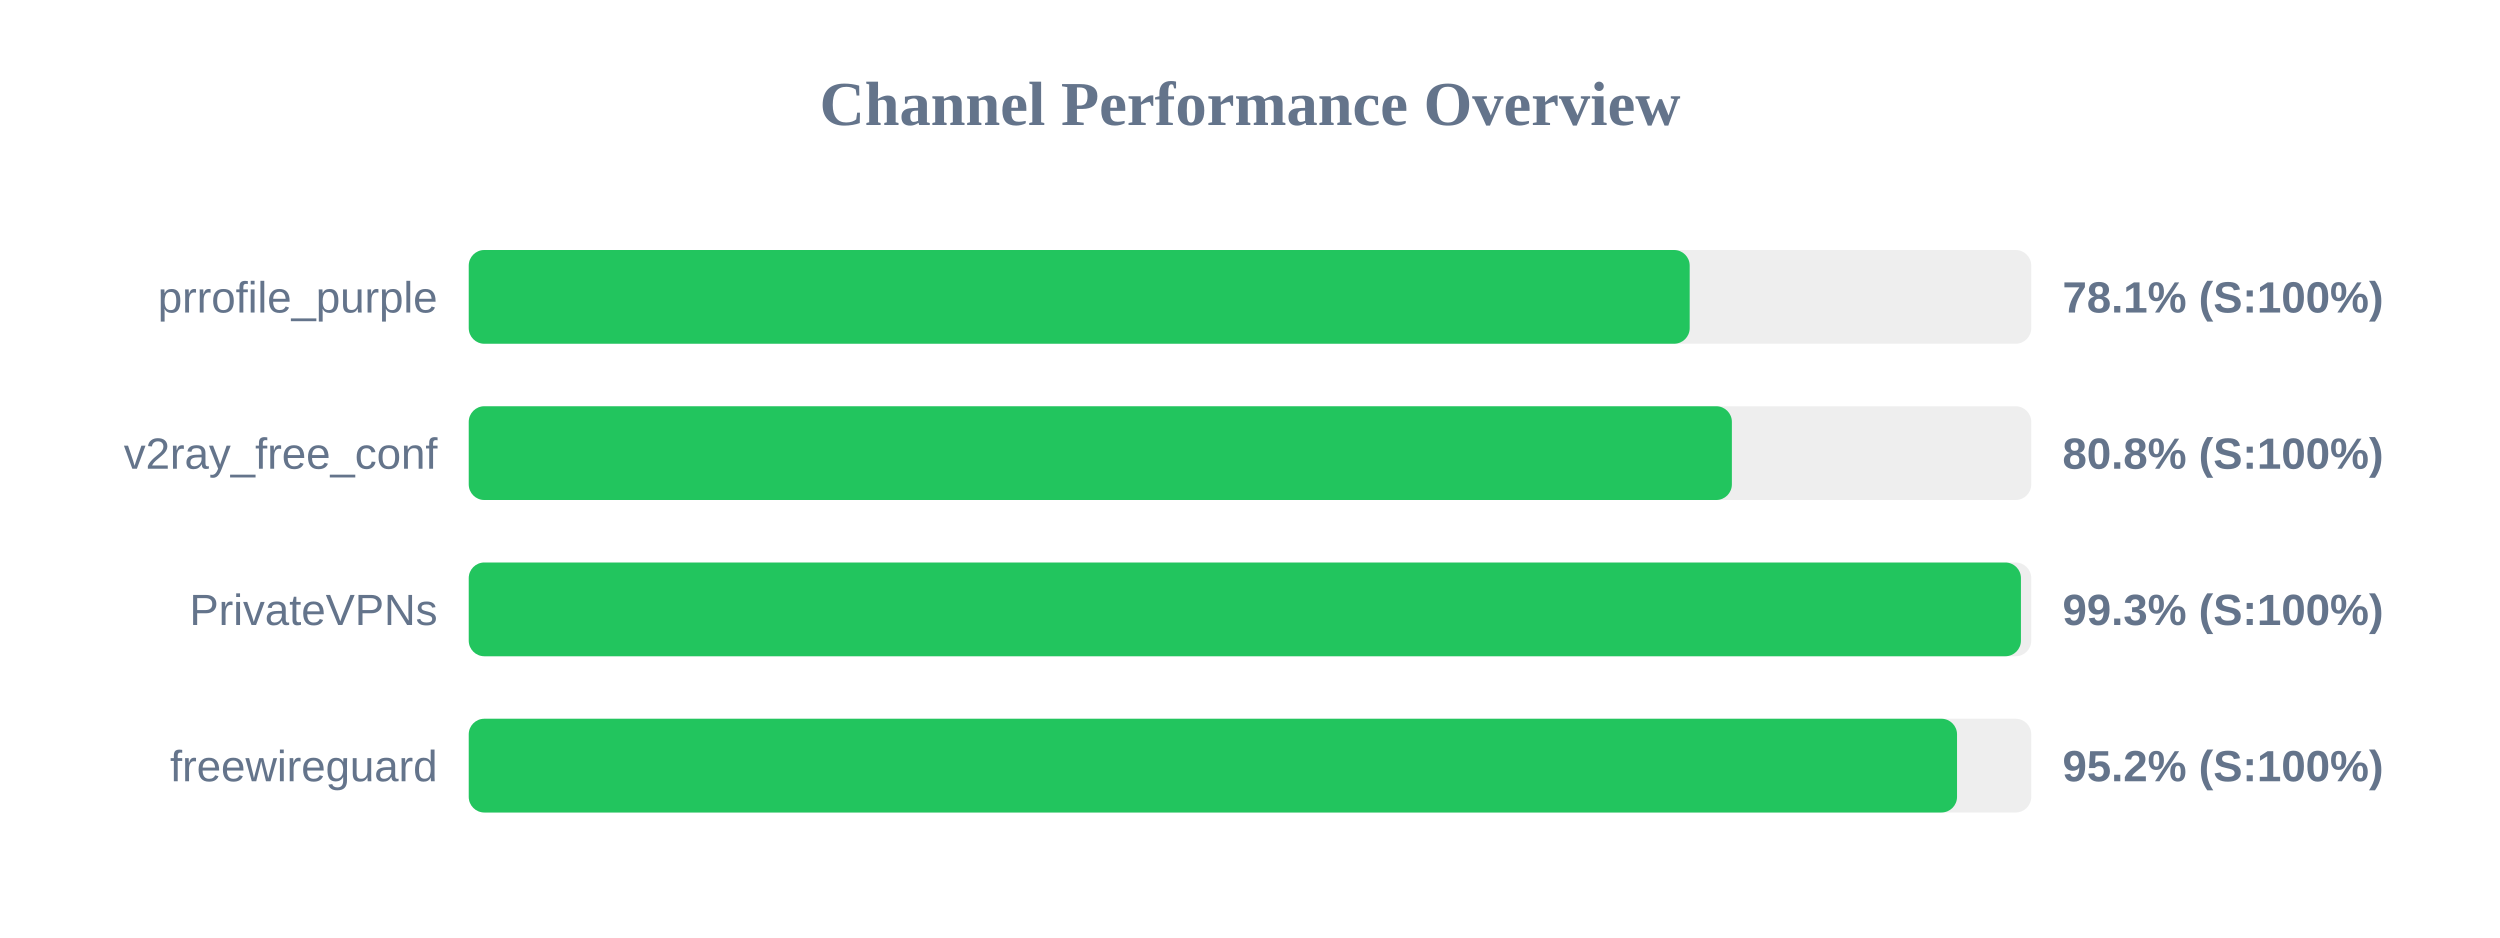
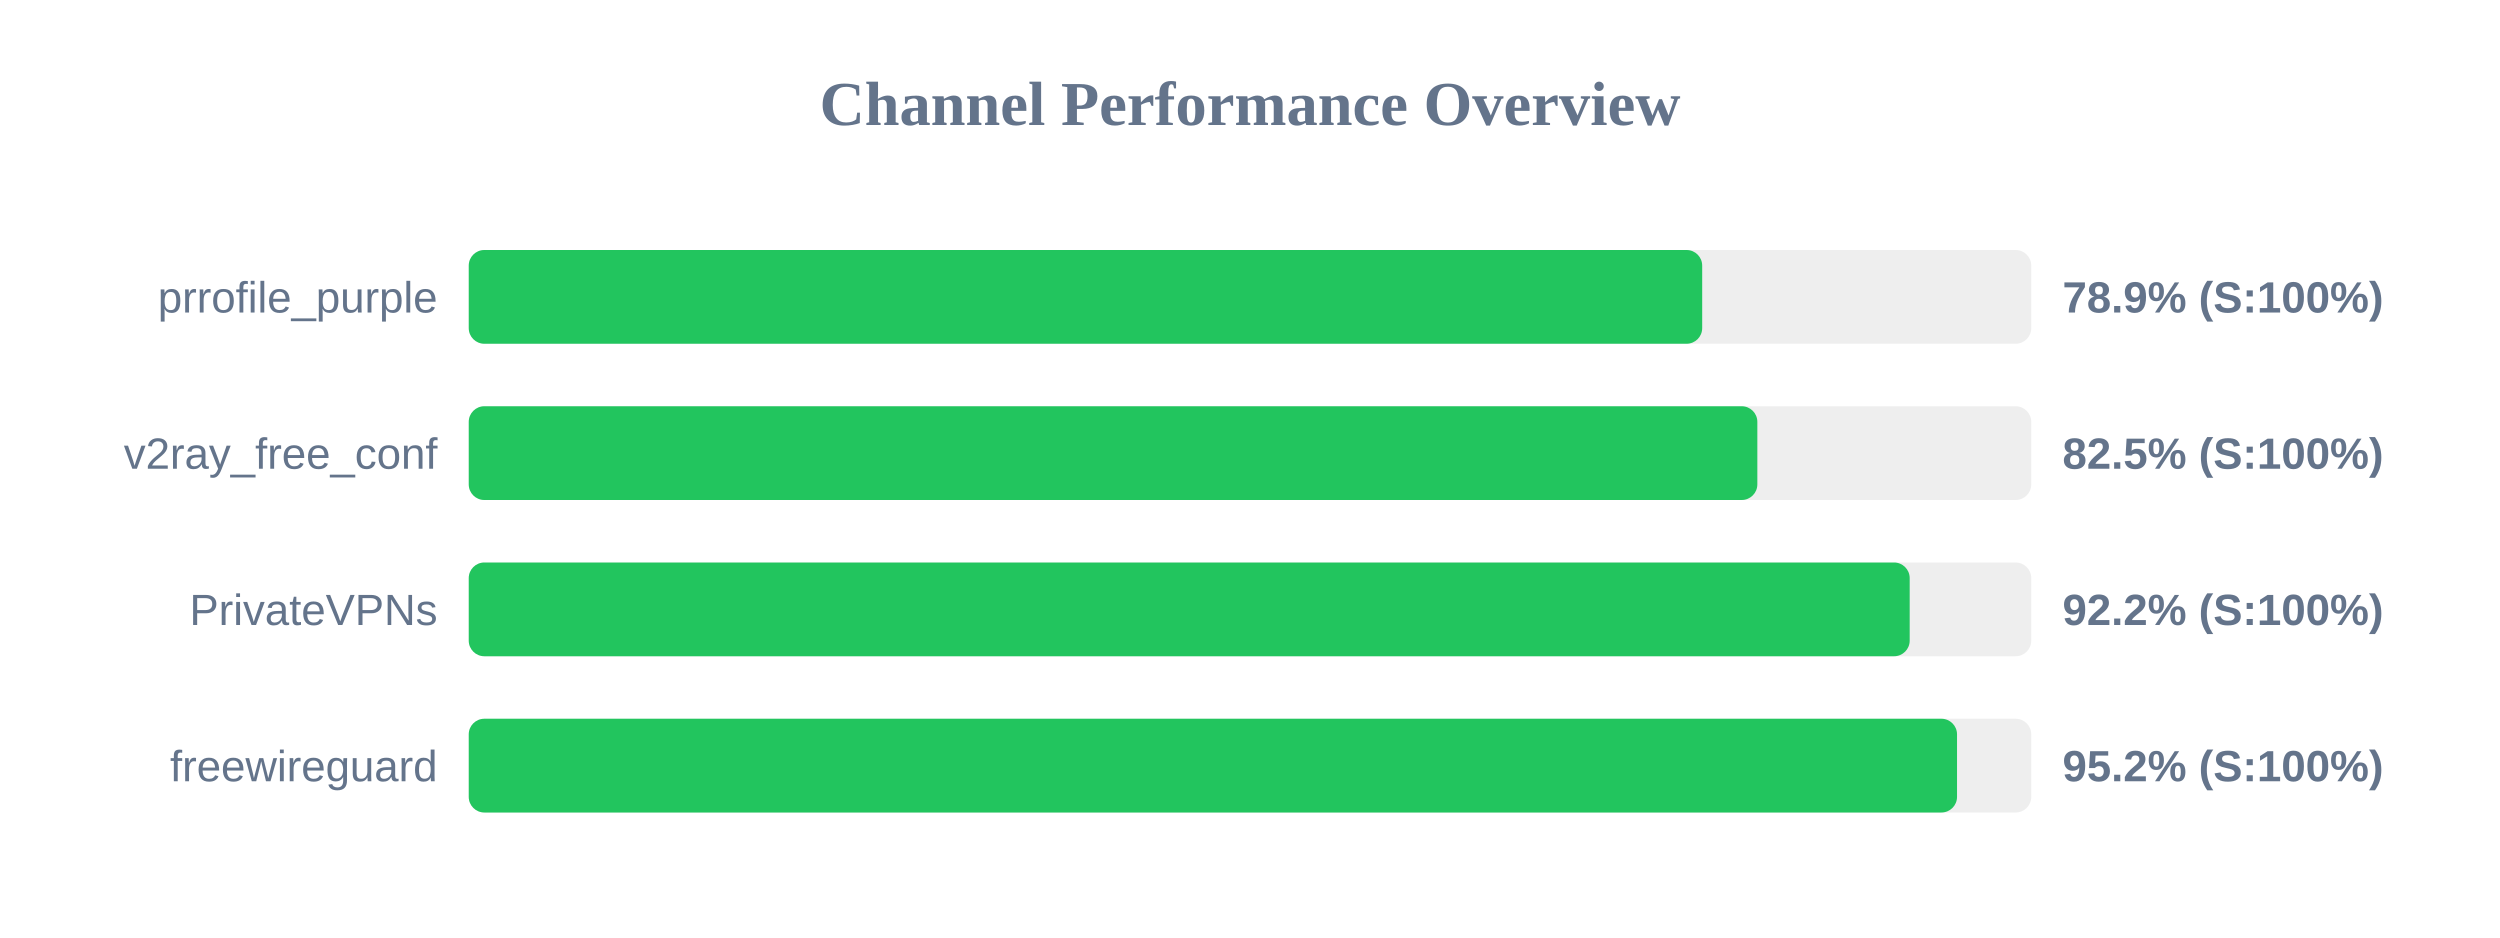
<svg xmlns="http://www.w3.org/2000/svg" width="800" height="300" version="1.1">
  <style>
        .row { font: 14px Arial; fill: #64748b; }
        .score { font: bold 14px Arial; fill: #64748b; }
    </style>
  <text x="400" y="40" text-anchor="middle" font-size="20px" font-weight="bold" fill="#64748b">Channel Performance Overview</text>
  <rect x="150" y="80" width="500" height="30" fill="#eee" rx="5" />
-   <rect x="150" y="80" width="390.7" height="30" fill="#22c55e" rx="5" />
+   <rect x="150" y="80" width="394.7" height="30" fill="#22c55e" rx="5" />
  <text x="140" y="100" text-anchor="end" class="row">prrofile_purple</text>
-   <text x="660" y="100" text-anchor="start" class="score">78.1% (S:100%)</text>
+   <text x="660" y="100" text-anchor="start" class="score">78.9% (S:100%)</text>
  <rect x="150" y="130" width="500" height="30" fill="#eee" rx="5" />
-   <rect x="150" y="130" width="404.2" height="30" fill="#22c55e" rx="5" />
+   <rect x="150" y="130" width="412.35" height="30" fill="#22c55e" rx="5" />
  <text x="140" y="150" text-anchor="end" class="row">v2ray_free_conf</text>
-   <text x="660" y="150" text-anchor="start" class="score">80.8% (S:100%)</text>
+   <text x="660" y="150" text-anchor="start" class="score">82.5% (S:100%)</text>
  <rect x="150" y="180" width="500" height="30" fill="#eee" rx="5" />
-   <rect x="150" y="180" width="496.7" height="30" fill="#22c55e" rx="5" />
+   <rect x="150" y="180" width="461.1" height="30" fill="#22c55e" rx="5" />
  <text x="140" y="200" text-anchor="end" class="row">PrivateVPNs</text>
-   <text x="660" y="200" text-anchor="start" class="score">99.3% (S:100%)</text>
+   <text x="660" y="200" text-anchor="start" class="score">92.2% (S:100%)</text>
  <rect x="150" y="230" width="500" height="30" fill="#eee" rx="5" />
  <rect x="150" y="230" width="476.25" height="30" fill="#22c55e" rx="5" />
  <text x="140" y="250" text-anchor="end" class="row">freewireguard</text>
  <text x="660" y="250" text-anchor="start" class="score">95.2% (S:100%)</text>
</svg>
